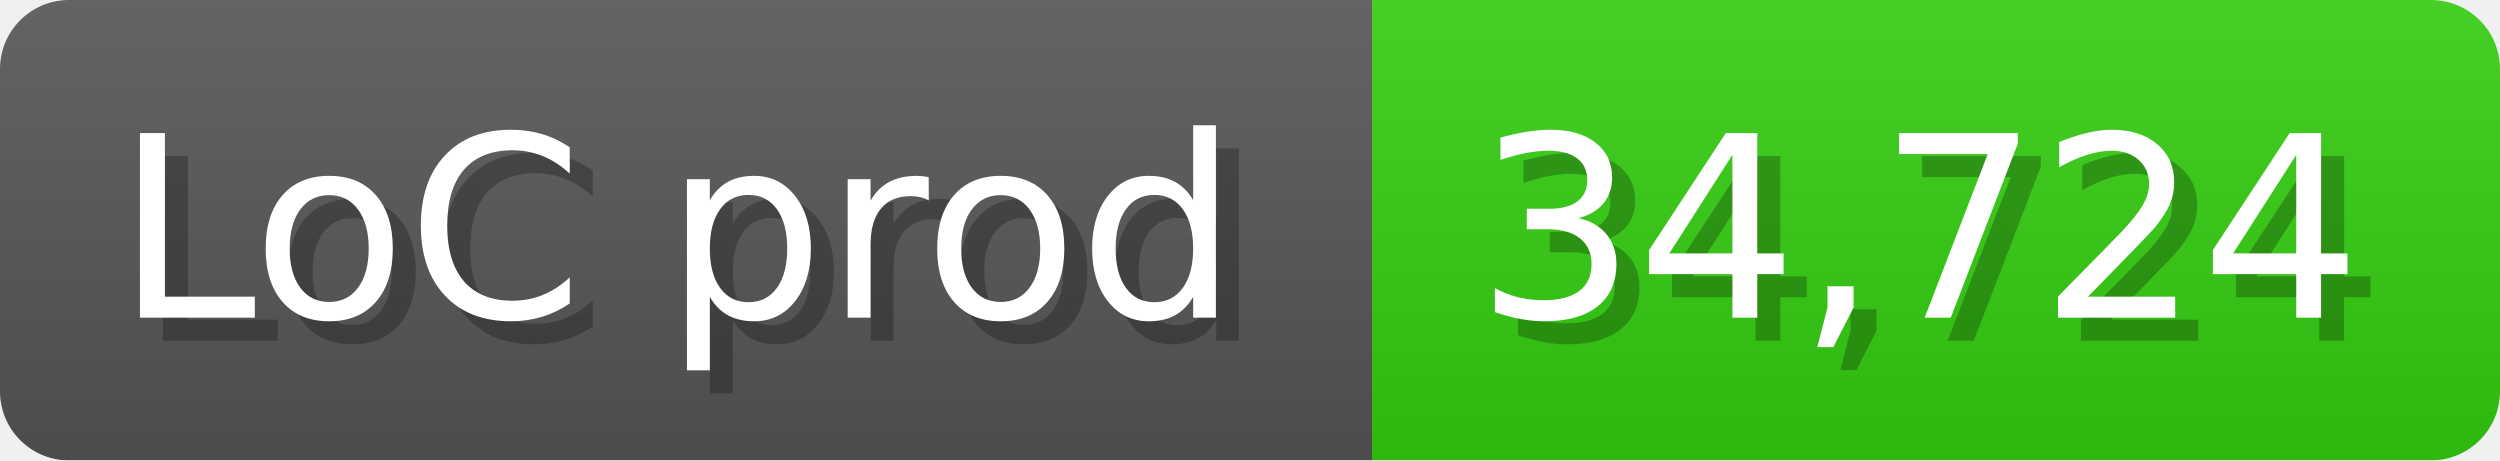
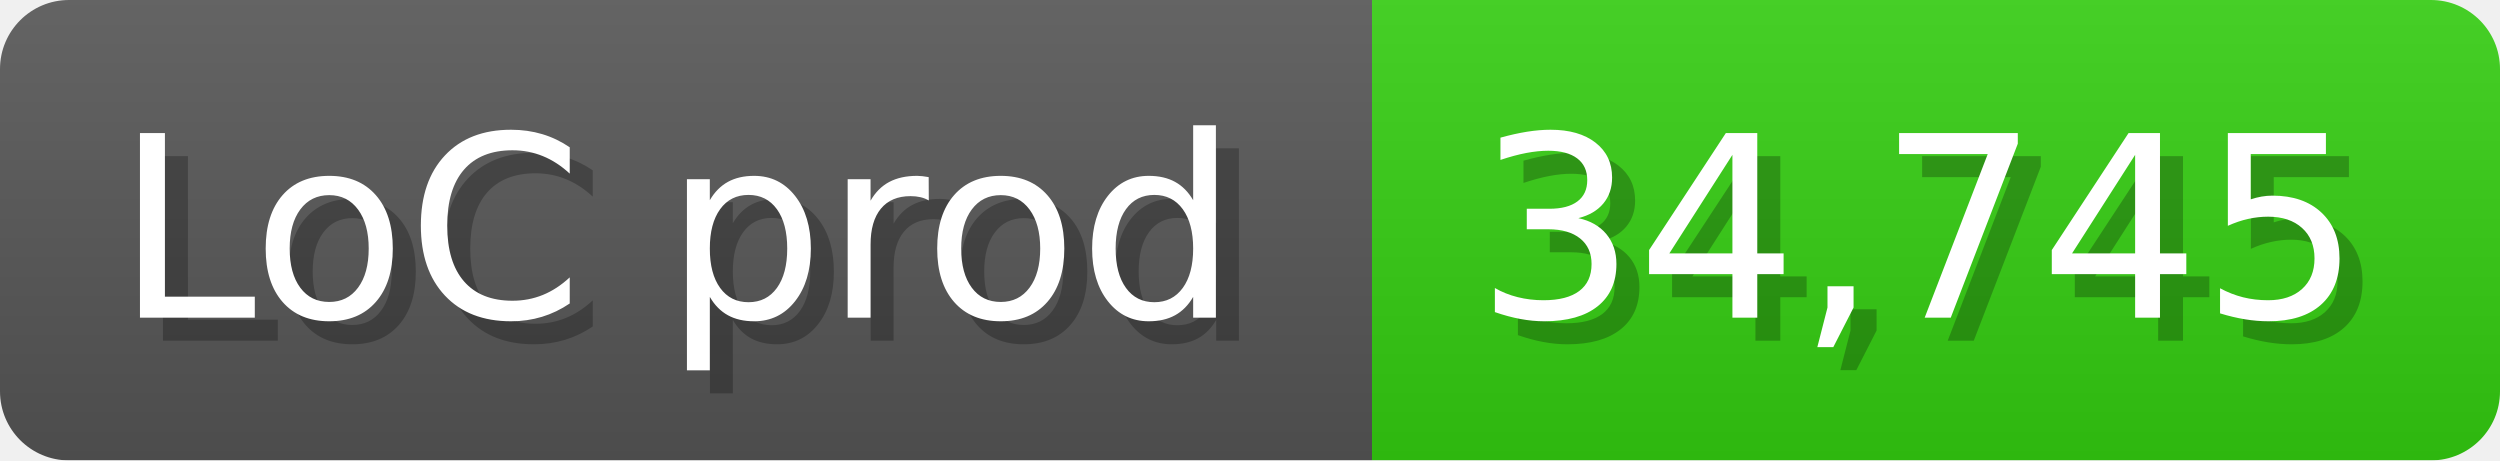
<svg xmlns="http://www.w3.org/2000/svg" width="108.6" height="20" viewBox="0 0 1086 200">
  <linearGradient id="a" x2="0" y2="100%">
    <stop offset="0" stop-opacity=".1" stop-color="#EEE" />
    <stop offset="1" stop-opacity=".1" />
  </linearGradient>
  <mask id="m">
    <rect width="1086" height="200" rx="30" fill="#FFF" />
  </mask>
  <g mask="url(#m)">
    <rect width="596" height="200" fill="#555" />
    <rect width="490" height="200" fill="#3C1" x="596" />
    <rect width="1086" height="200" fill="url(#a)" />
  </g>
  <g fill="#fff" text-anchor="start" font-family="Verdana,DejaVu Sans,sans-serif" font-size="110">
    <text x="60" y="148" textLength="496" fill="#000" opacity="0.25">LoC prod</text>
    <text x="50" y="138" textLength="496">LoC prod</text>
-     <text x="651" y="148" textLength="390" fill="#000" opacity="0.25">34,724</text>
-     <text x="641" y="138" textLength="390">34,724</text>
+     <text x="651" y="148" textLength="390" fill="#000" opacity="0.25">34,745</text>
+     <text x="641" y="138" textLength="390">34,745</text>
  </g>
</svg>
